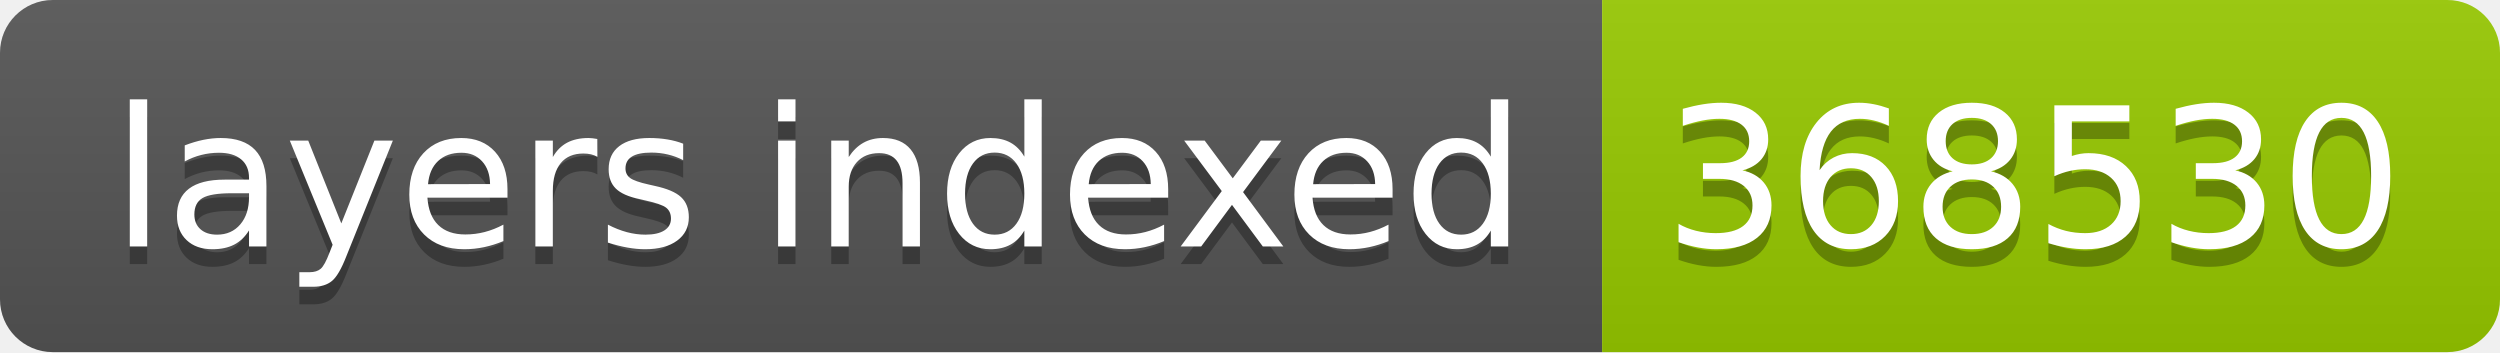
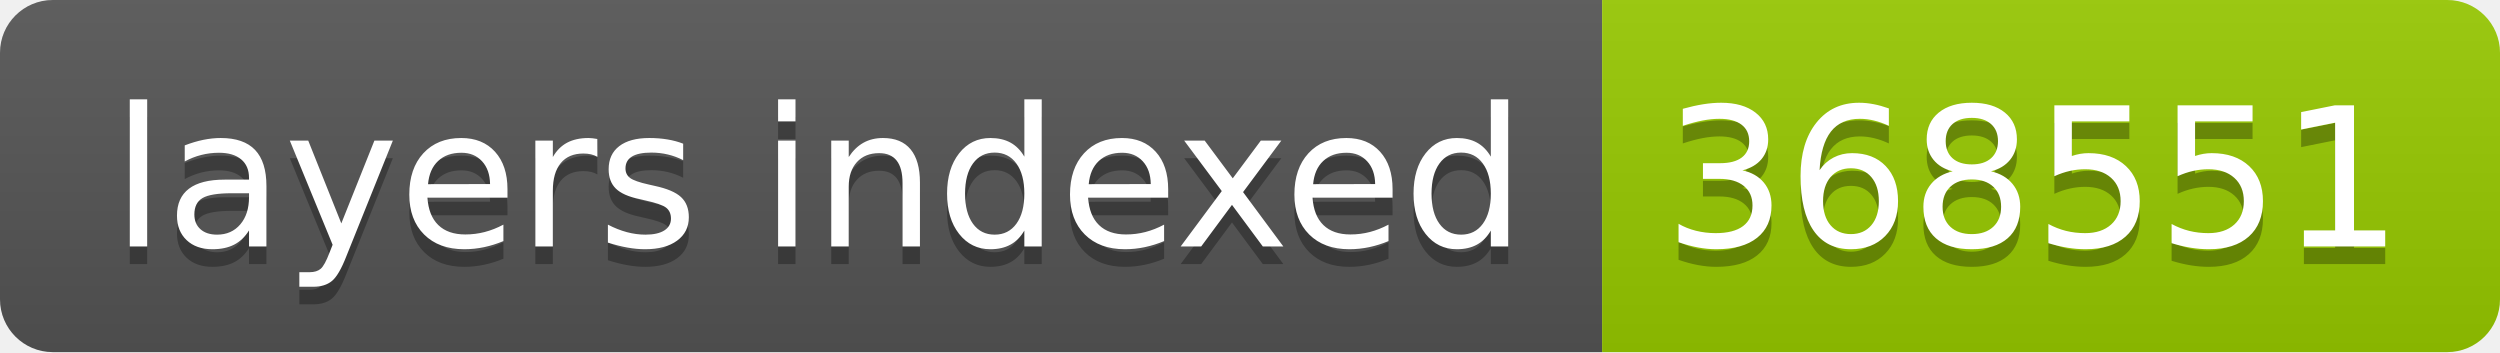
- <svg xmlns="http://www.w3.org/2000/svg" width="142" height="20" role="img" aria-label="layers indexed: 368530">
+ <svg xmlns="http://www.w3.org/2000/svg" width="142" height="20" role="img" aria-label="layers indexed: 368551">
  <linearGradient id="s" x2="0" y2="100%">
    <stop offset="0" stop-color="#bbb" stop-opacity=".1" />
    <stop offset="1" stop-opacity=".1" />
  </linearGradient>
  <clipPath id="r">
    <rect width="142" height="20" rx="3" fill="#fff" />
  </clipPath>
  <g clip-path="url(#r)">
    <rect width="91" height="20" fill="#555" />
    <rect x="91" width="51" height="20" fill="#97ca00" />
    <rect width="142" height="20" fill="url(#s)" />
  </g>
  <g fill="#fff" text-anchor="middle" font-family="Verdana,Geneva,DejaVu Sans,sans-serif" text-rendering="geometricPrecision" font-size="110">
    <text aria-hidden="true" x="465" y="150" fill="#010101" fill-opacity=".3" transform="scale(.1)" textLength="810">layers indexed</text>
    <text x="465" y="140" transform="scale(.1)" fill="#fff" textLength="810">layers indexed</text>
-     <text aria-hidden="true" x="1155" y="150" fill="#010101" fill-opacity=".3" transform="scale(.1)" textLength="410">368530</text>
-     <text x="1155" y="140" transform="scale(.1)" fill="#fff" textLength="410">368530</text>
+     <text aria-hidden="true" x="1155" y="150" fill="#010101" fill-opacity=".3" transform="scale(.1)" textLength="410">368551</text>
+     <text x="1155" y="140" transform="scale(.1)" fill="#fff" textLength="410">368551</text>
  </g>
</svg>
